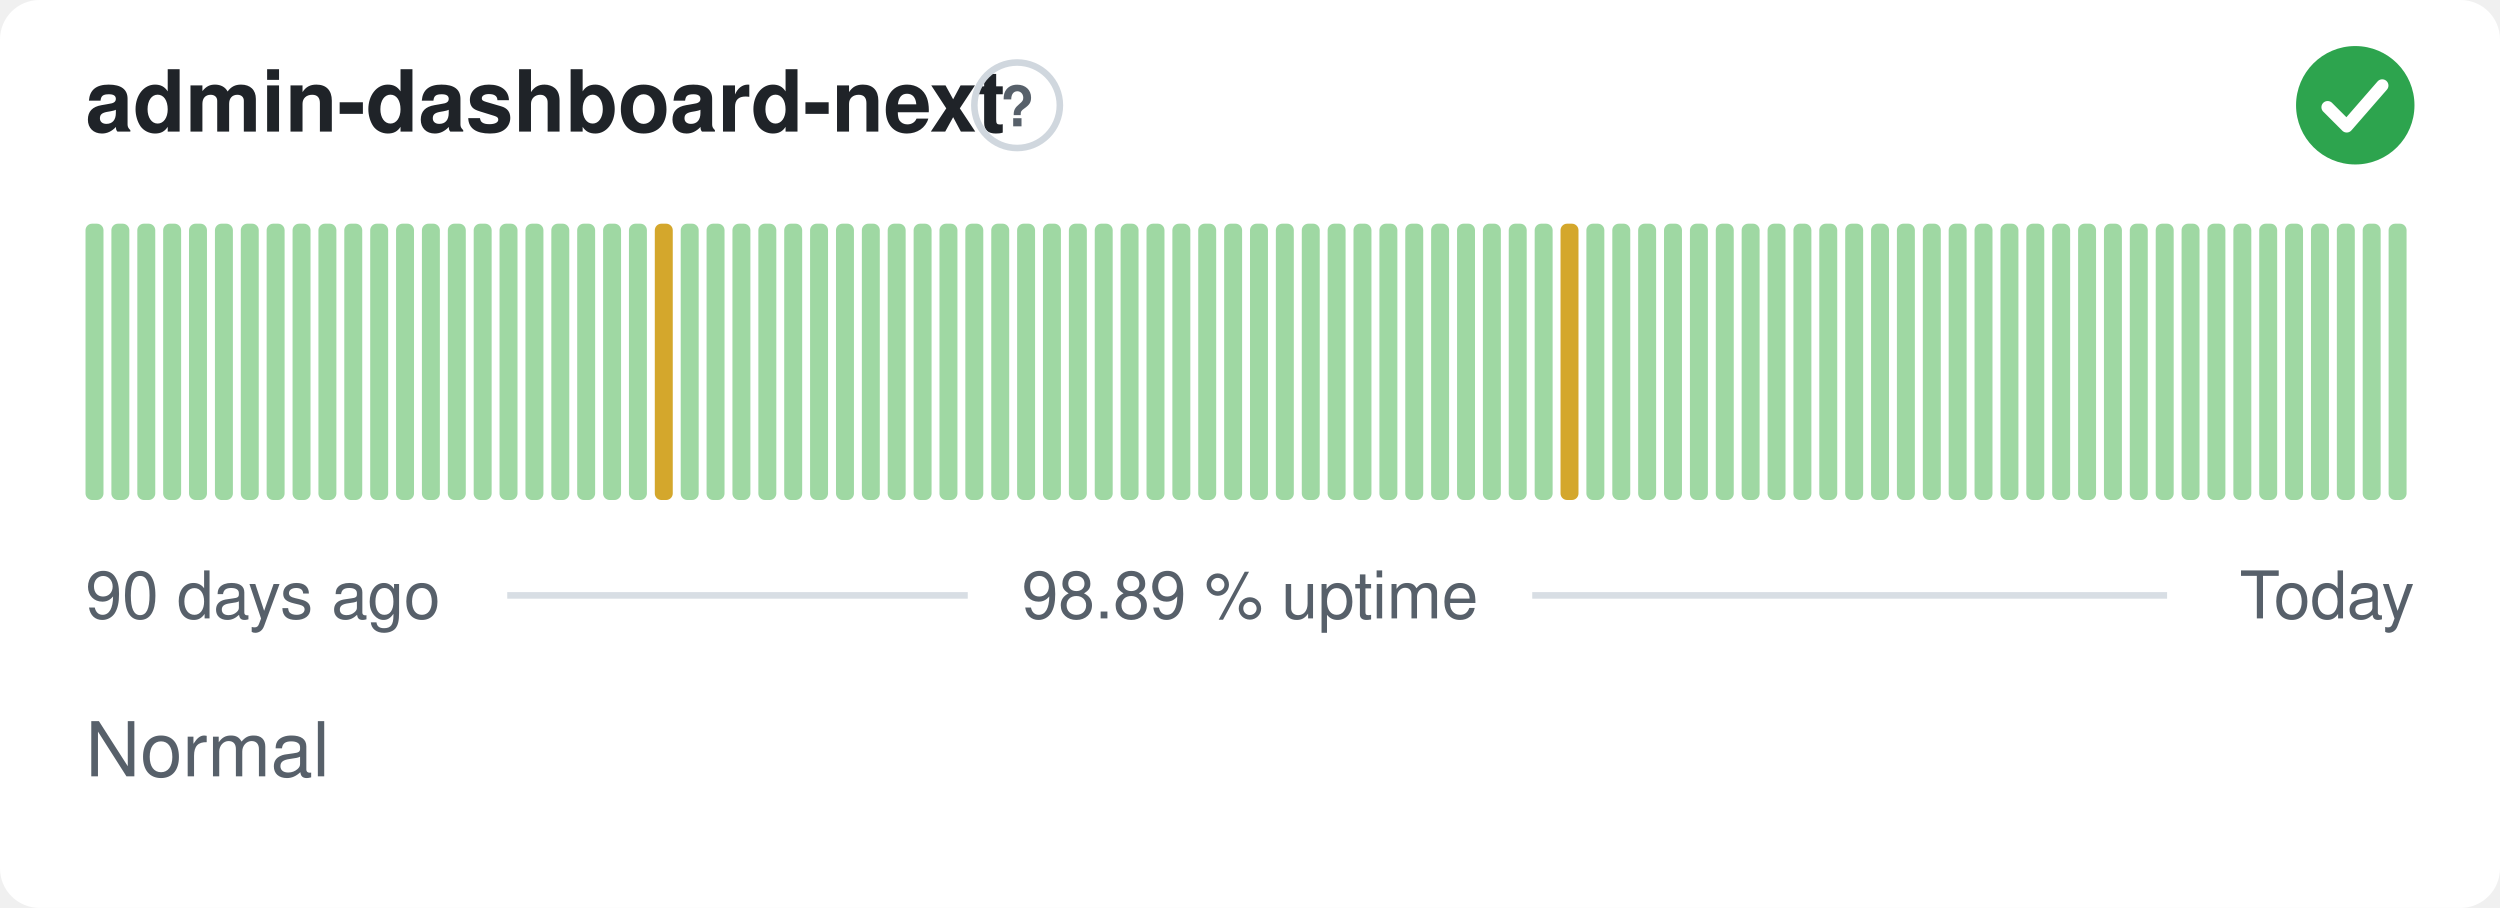
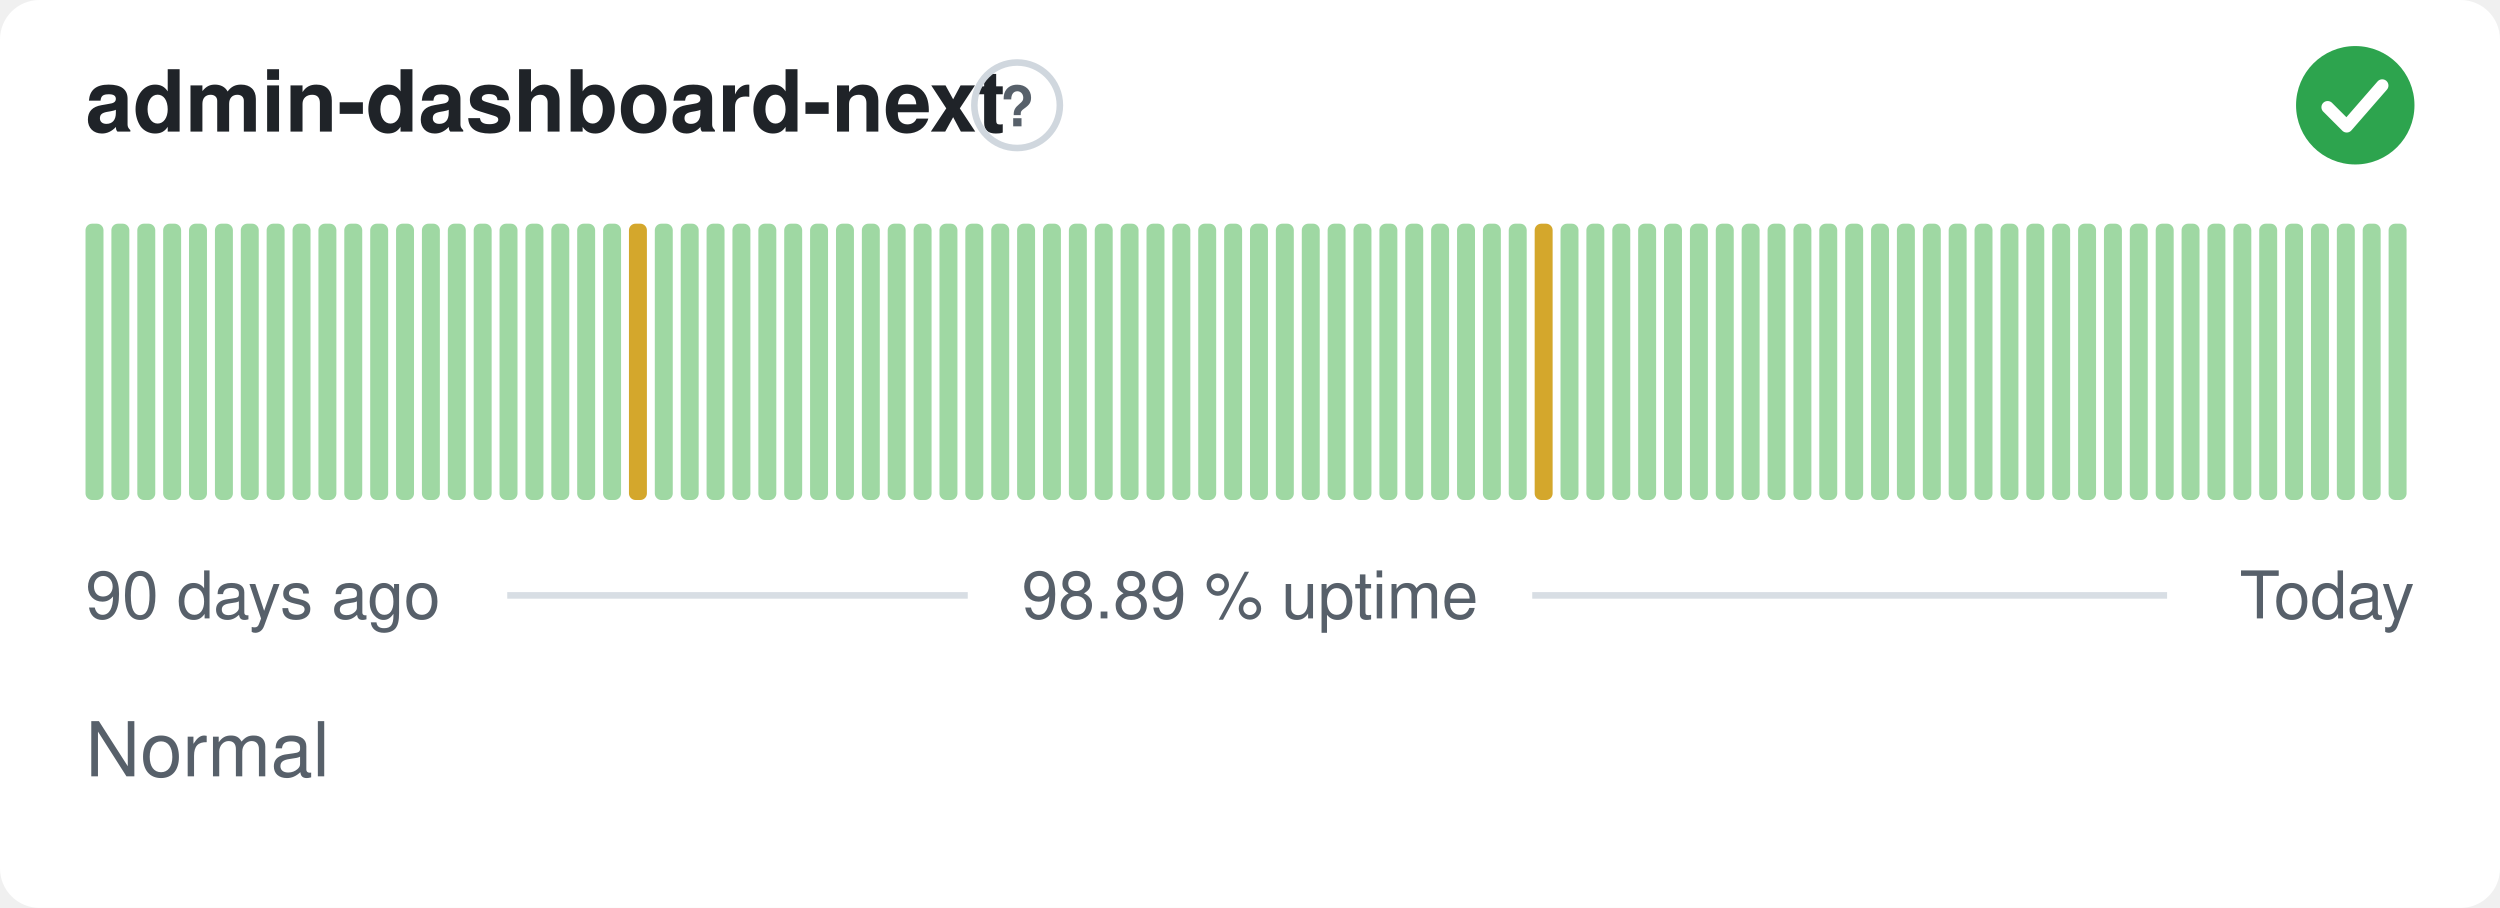
<svg xmlns="http://www.w3.org/2000/svg" width="380" height="138" viewBox="0 0 380 138" role="img" aria-label="admin-dashboard-next: Normal, 98.89 % uptime over the last 90 days" font-family="-apple-system,BlinkMacSystemFont,'Segoe UI',Helvetica,Arial,sans-serif">
  <style>
    @media (prefers-color-scheme: dark) {
      .bg { fill: #0d1117 }
      .title { fill: #e6edf3 }
      .muted { fill: #8b949e }
      .hint { stroke: #30363d }
      .rule { stroke: #30363d }
      .nodata { fill: #21262d }
    }
  </style>
  <rect class="bg" width="380" height="138" rx="6" fill="#ffffff" />
  <text class="title" x="13" y="20" font-size="13" font-weight="600" fill="#1f2328">admin-dashboard-next</text>
  <circle class="hint" cx="154.6" cy="16" r="6.5" fill="none" stroke="#d0d7de" stroke-width="1" />
  <text class="muted" x="154.6" y="19.2" text-anchor="middle" font-size="8.5" font-weight="700" fill="#57606a">?</text>
  <circle cx="358" cy="16" r="9" fill="#2da44e" />
  <path d="M353.80 16.30l2.90 2.90 5.40 -6.20" fill="none" stroke="#fff" stroke-width="1.89" stroke-linecap="round" stroke-linejoin="round" />
  <rect x="13.00" y="34.00" width="2.73" height="42.00" rx="1" fill="#9fd8a3" />
  <rect x="16.93" y="34.00" width="2.73" height="42.00" rx="1" fill="#9fd8a3" />
  <rect x="20.87" y="34.00" width="2.73" height="42.00" rx="1" fill="#9fd8a3" />
  <rect x="24.80" y="34.00" width="2.73" height="42.00" rx="1" fill="#9fd8a3" />
  <rect x="28.73" y="34.00" width="2.73" height="42.00" rx="1" fill="#9fd8a3" />
  <rect x="32.67" y="34.00" width="2.73" height="42.00" rx="1" fill="#9fd8a3" />
  <rect x="36.60" y="34.00" width="2.73" height="42.00" rx="1" fill="#9fd8a3" />
  <rect x="40.53" y="34.00" width="2.73" height="42.00" rx="1" fill="#9fd8a3" />
  <rect x="44.47" y="34.00" width="2.73" height="42.00" rx="1" fill="#9fd8a3" />
  <rect x="48.40" y="34.00" width="2.73" height="42.00" rx="1" fill="#9fd8a3" />
  <rect x="52.33" y="34.00" width="2.73" height="42.00" rx="1" fill="#9fd8a3" />
  <rect x="56.27" y="34.00" width="2.73" height="42.00" rx="1" fill="#9fd8a3" />
  <rect x="60.20" y="34.00" width="2.73" height="42.00" rx="1" fill="#9fd8a3" />
  <rect x="64.13" y="34.00" width="2.73" height="42.00" rx="1" fill="#9fd8a3" />
  <rect x="68.07" y="34.00" width="2.73" height="42.00" rx="1" fill="#9fd8a3" />
  <rect x="72.00" y="34.00" width="2.73" height="42.00" rx="1" fill="#9fd8a3" />
  <rect x="75.93" y="34.00" width="2.73" height="42.00" rx="1" fill="#9fd8a3" />
  <rect x="79.87" y="34.00" width="2.73" height="42.00" rx="1" fill="#9fd8a3" />
  <rect x="83.80" y="34.00" width="2.73" height="42.00" rx="1" fill="#9fd8a3" />
  <rect x="87.73" y="34.00" width="2.73" height="42.00" rx="1" fill="#9fd8a3" />
  <rect x="91.67" y="34.00" width="2.73" height="42.00" rx="1" fill="#9fd8a3" />
-   <rect x="95.60" y="34.00" width="2.73" height="42.00" rx="1" fill="#9fd8a3" />
-   <rect x="99.53" y="34.00" width="2.73" height="42.00" rx="1" fill="#d4a72c" />
+   <rect x="95.60" y="34.00" width="2.73" height="42.00" rx="1" fill="#d4a72c" />
+   <rect x="99.53" y="34.00" width="2.73" height="42.00" rx="1" fill="#9fd8a3" />
  <rect x="103.47" y="34.00" width="2.73" height="42.00" rx="1" fill="#9fd8a3" />
  <rect x="107.40" y="34.00" width="2.73" height="42.00" rx="1" fill="#9fd8a3" />
  <rect x="111.33" y="34.00" width="2.73" height="42.00" rx="1" fill="#9fd8a3" />
  <rect x="115.27" y="34.00" width="2.73" height="42.00" rx="1" fill="#9fd8a3" />
  <rect x="119.20" y="34.00" width="2.73" height="42.00" rx="1" fill="#9fd8a3" />
  <rect x="123.13" y="34.00" width="2.73" height="42.00" rx="1" fill="#9fd8a3" />
  <rect x="127.07" y="34.00" width="2.73" height="42.00" rx="1" fill="#9fd8a3" />
  <rect x="131.00" y="34.00" width="2.73" height="42.00" rx="1" fill="#9fd8a3" />
  <rect x="134.93" y="34.00" width="2.73" height="42.00" rx="1" fill="#9fd8a3" />
  <rect x="138.87" y="34.00" width="2.73" height="42.00" rx="1" fill="#9fd8a3" />
  <rect x="142.80" y="34.00" width="2.73" height="42.00" rx="1" fill="#9fd8a3" />
  <rect x="146.73" y="34.00" width="2.73" height="42.00" rx="1" fill="#9fd8a3" />
  <rect x="150.67" y="34.00" width="2.73" height="42.00" rx="1" fill="#9fd8a3" />
  <rect x="154.60" y="34.00" width="2.73" height="42.00" rx="1" fill="#9fd8a3" />
  <rect x="158.53" y="34.00" width="2.73" height="42.00" rx="1" fill="#9fd8a3" />
  <rect x="162.47" y="34.00" width="2.73" height="42.00" rx="1" fill="#9fd8a3" />
  <rect x="166.40" y="34.00" width="2.73" height="42.00" rx="1" fill="#9fd8a3" />
  <rect x="170.33" y="34.00" width="2.73" height="42.00" rx="1" fill="#9fd8a3" />
  <rect x="174.27" y="34.00" width="2.73" height="42.00" rx="1" fill="#9fd8a3" />
  <rect x="178.20" y="34.00" width="2.73" height="42.00" rx="1" fill="#9fd8a3" />
  <rect x="182.13" y="34.00" width="2.73" height="42.00" rx="1" fill="#9fd8a3" />
  <rect x="186.07" y="34.00" width="2.73" height="42.00" rx="1" fill="#9fd8a3" />
  <rect x="190.00" y="34.00" width="2.73" height="42.00" rx="1" fill="#9fd8a3" />
  <rect x="193.93" y="34.00" width="2.73" height="42.00" rx="1" fill="#9fd8a3" />
  <rect x="197.87" y="34.00" width="2.73" height="42.00" rx="1" fill="#9fd8a3" />
  <rect x="201.80" y="34.00" width="2.73" height="42.00" rx="1" fill="#9fd8a3" />
  <rect x="205.73" y="34.00" width="2.73" height="42.00" rx="1" fill="#9fd8a3" />
  <rect x="209.67" y="34.00" width="2.73" height="42.00" rx="1" fill="#9fd8a3" />
  <rect x="213.60" y="34.00" width="2.73" height="42.00" rx="1" fill="#9fd8a3" />
  <rect x="217.53" y="34.00" width="2.73" height="42.00" rx="1" fill="#9fd8a3" />
  <rect x="221.47" y="34.00" width="2.73" height="42.00" rx="1" fill="#9fd8a3" />
  <rect x="225.40" y="34.00" width="2.73" height="42.00" rx="1" fill="#9fd8a3" />
  <rect x="229.33" y="34.00" width="2.73" height="42.00" rx="1" fill="#9fd8a3" />
-   <rect x="233.27" y="34.00" width="2.73" height="42.00" rx="1" fill="#9fd8a3" />
-   <rect x="237.20" y="34.00" width="2.73" height="42.00" rx="1" fill="#d4a72c" />
+   <rect x="233.27" y="34.00" width="2.73" height="42.00" rx="1" fill="#d4a72c" />
+   <rect x="237.20" y="34.00" width="2.73" height="42.00" rx="1" fill="#9fd8a3" />
  <rect x="241.13" y="34.00" width="2.73" height="42.00" rx="1" fill="#9fd8a3" />
  <rect x="245.07" y="34.00" width="2.73" height="42.00" rx="1" fill="#9fd8a3" />
  <rect x="249.00" y="34.00" width="2.73" height="42.00" rx="1" fill="#9fd8a3" />
  <rect x="252.93" y="34.00" width="2.73" height="42.00" rx="1" fill="#9fd8a3" />
  <rect x="256.87" y="34.00" width="2.73" height="42.00" rx="1" fill="#9fd8a3" />
  <rect x="260.80" y="34.00" width="2.73" height="42.00" rx="1" fill="#9fd8a3" />
  <rect x="264.73" y="34.00" width="2.73" height="42.00" rx="1" fill="#9fd8a3" />
  <rect x="268.67" y="34.00" width="2.73" height="42.00" rx="1" fill="#9fd8a3" />
  <rect x="272.60" y="34.00" width="2.73" height="42.00" rx="1" fill="#9fd8a3" />
  <rect x="276.53" y="34.00" width="2.73" height="42.00" rx="1" fill="#9fd8a3" />
  <rect x="280.47" y="34.00" width="2.73" height="42.00" rx="1" fill="#9fd8a3" />
  <rect x="284.40" y="34.00" width="2.73" height="42.00" rx="1" fill="#9fd8a3" />
  <rect x="288.33" y="34.00" width="2.73" height="42.00" rx="1" fill="#9fd8a3" />
  <rect x="292.27" y="34.00" width="2.73" height="42.00" rx="1" fill="#9fd8a3" />
  <rect x="296.20" y="34.00" width="2.73" height="42.00" rx="1" fill="#9fd8a3" />
  <rect x="300.13" y="34.00" width="2.73" height="42.00" rx="1" fill="#9fd8a3" />
  <rect x="304.07" y="34.00" width="2.73" height="42.00" rx="1" fill="#9fd8a3" />
  <rect x="308.00" y="34.00" width="2.73" height="42.00" rx="1" fill="#9fd8a3" />
  <rect x="311.93" y="34.00" width="2.73" height="42.00" rx="1" fill="#9fd8a3" />
  <rect x="315.87" y="34.00" width="2.73" height="42.00" rx="1" fill="#9fd8a3" />
  <rect x="319.80" y="34.00" width="2.73" height="42.00" rx="1" fill="#9fd8a3" />
  <rect x="323.73" y="34.00" width="2.73" height="42.00" rx="1" fill="#9fd8a3" />
  <rect x="327.67" y="34.00" width="2.73" height="42.00" rx="1" fill="#9fd8a3" />
  <rect x="331.60" y="34.00" width="2.73" height="42.00" rx="1" fill="#9fd8a3" />
  <rect x="335.53" y="34.00" width="2.73" height="42.00" rx="1" fill="#9fd8a3" />
  <rect x="339.47" y="34.00" width="2.73" height="42.00" rx="1" fill="#9fd8a3" />
  <rect x="343.40" y="34.00" width="2.73" height="42.00" rx="1" fill="#9fd8a3" />
  <rect x="347.33" y="34.00" width="2.73" height="42.00" rx="1" fill="#9fd8a3" />
  <rect x="351.27" y="34.00" width="2.73" height="42.00" rx="1" fill="#9fd8a3" />
  <rect x="355.20" y="34.00" width="2.73" height="42.00" rx="1" fill="#9fd8a3" />
  <rect x="359.13" y="34.00" width="2.73" height="42.00" rx="1" fill="#9fd8a3" />
  <rect x="363.07" y="34.00" width="2.73" height="42.00" rx="1" fill="#9fd8a3" />
  <text class="muted" x="13" y="94" font-size="10" fill="#57606a">90 days ago</text>
  <text class="muted" x="190" y="94" text-anchor="middle" font-size="10" fill="#57606a">98.89 % uptime</text>
  <text class="muted" x="367" y="94" text-anchor="end" font-size="10" fill="#57606a">Today</text>
  <line class="rule" x1="77.1" y1="90.5" x2="147.1" y2="90.5" stroke="#d8dee4" stroke-width="1" />
  <line class="rule" x1="232.9" y1="90.5" x2="329.4" y2="90.5" stroke="#d8dee4" stroke-width="1" />
  <text class="muted" x="13" y="118" font-size="11.5" fill="#57606a">Normal</text>
</svg>
